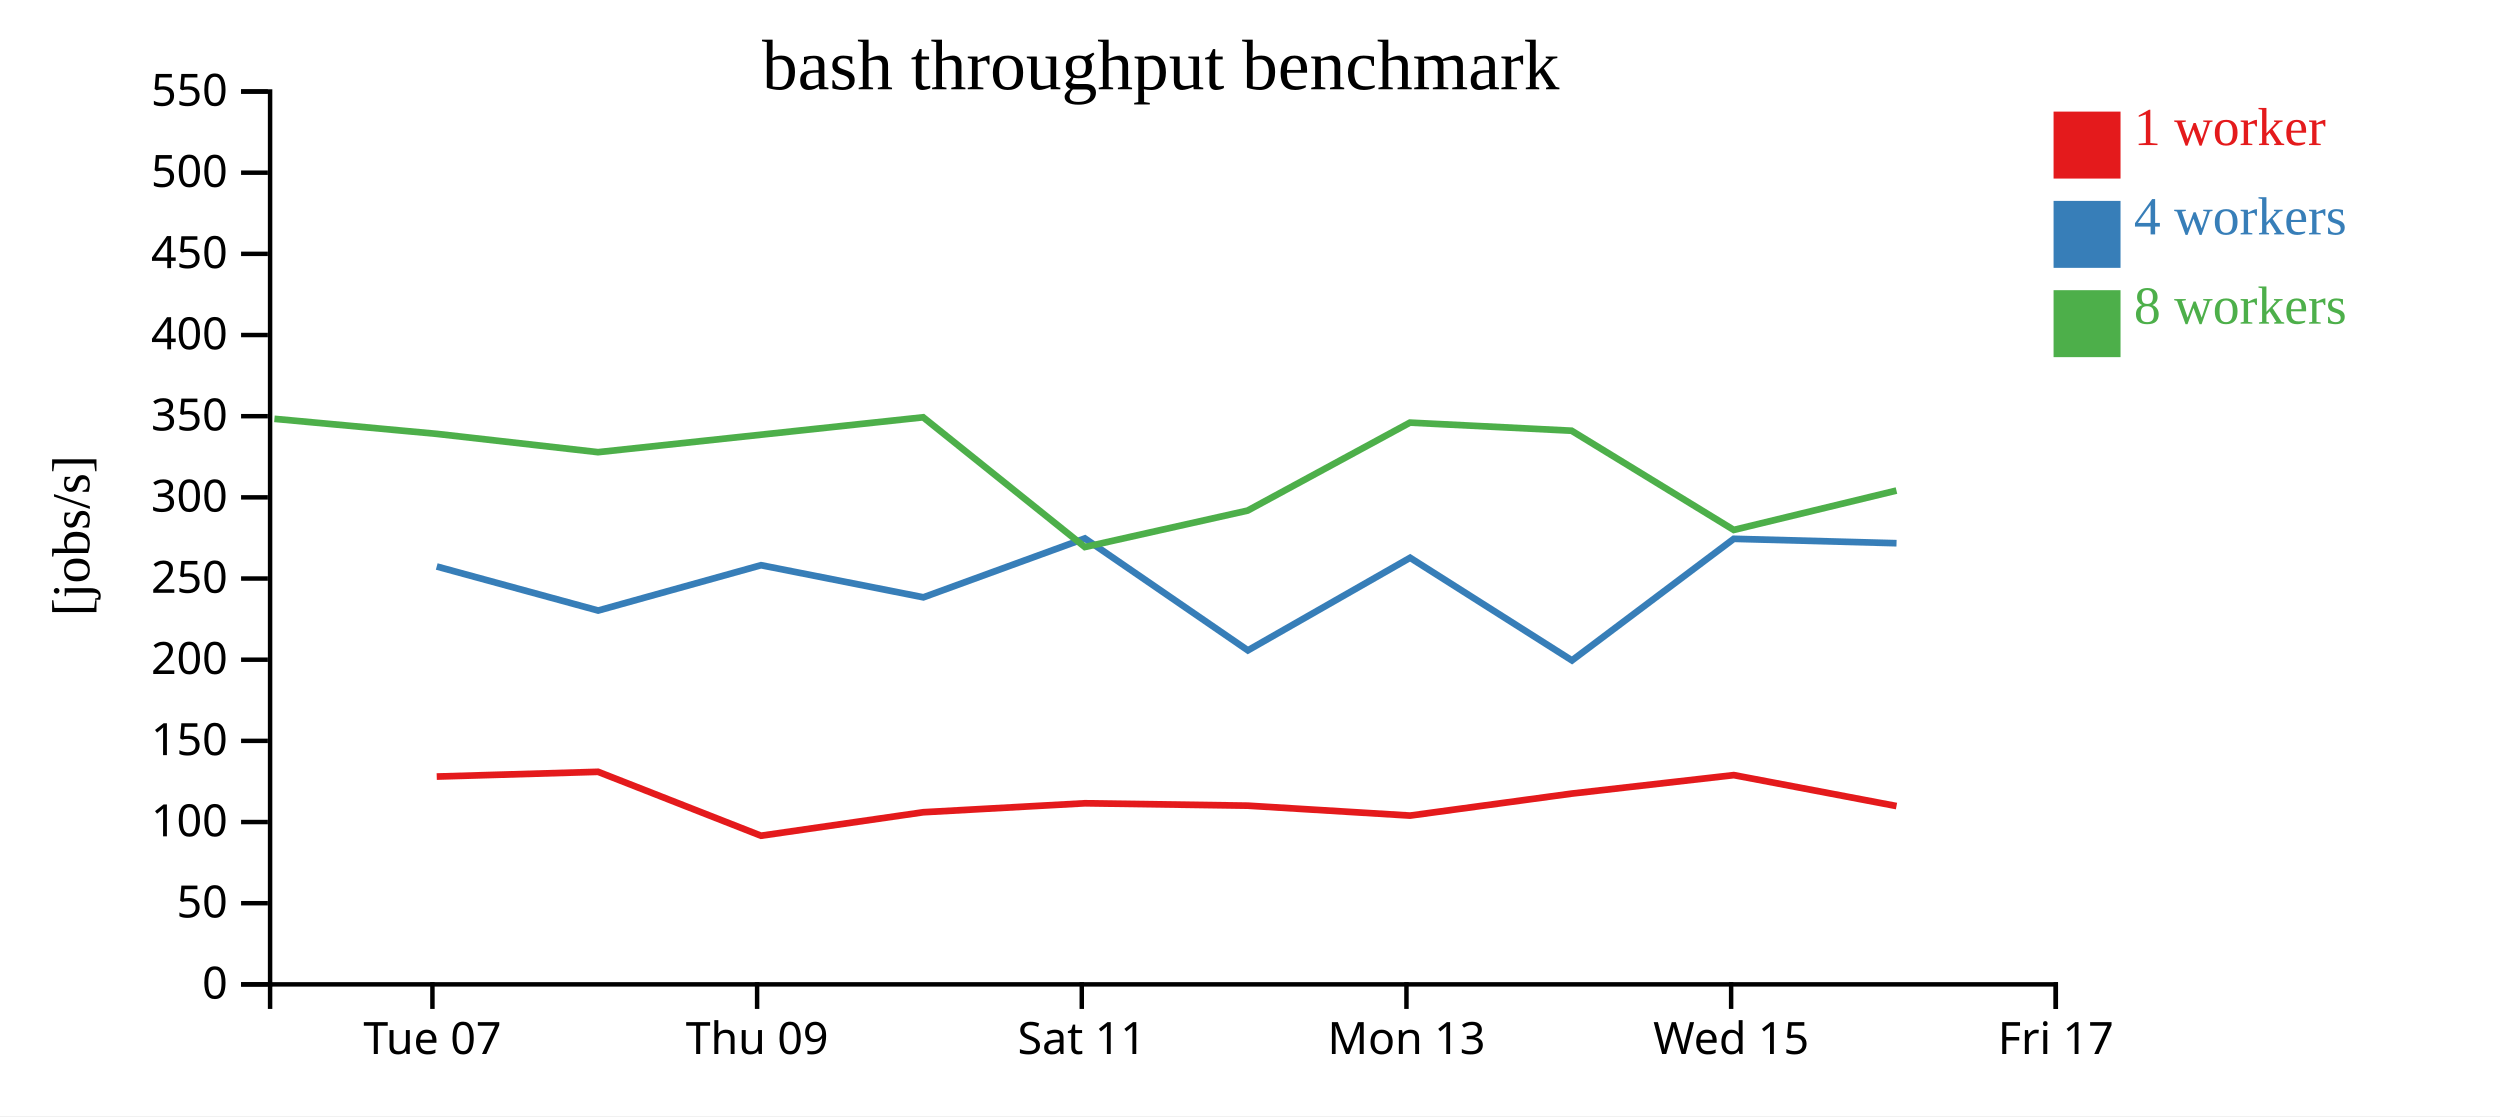
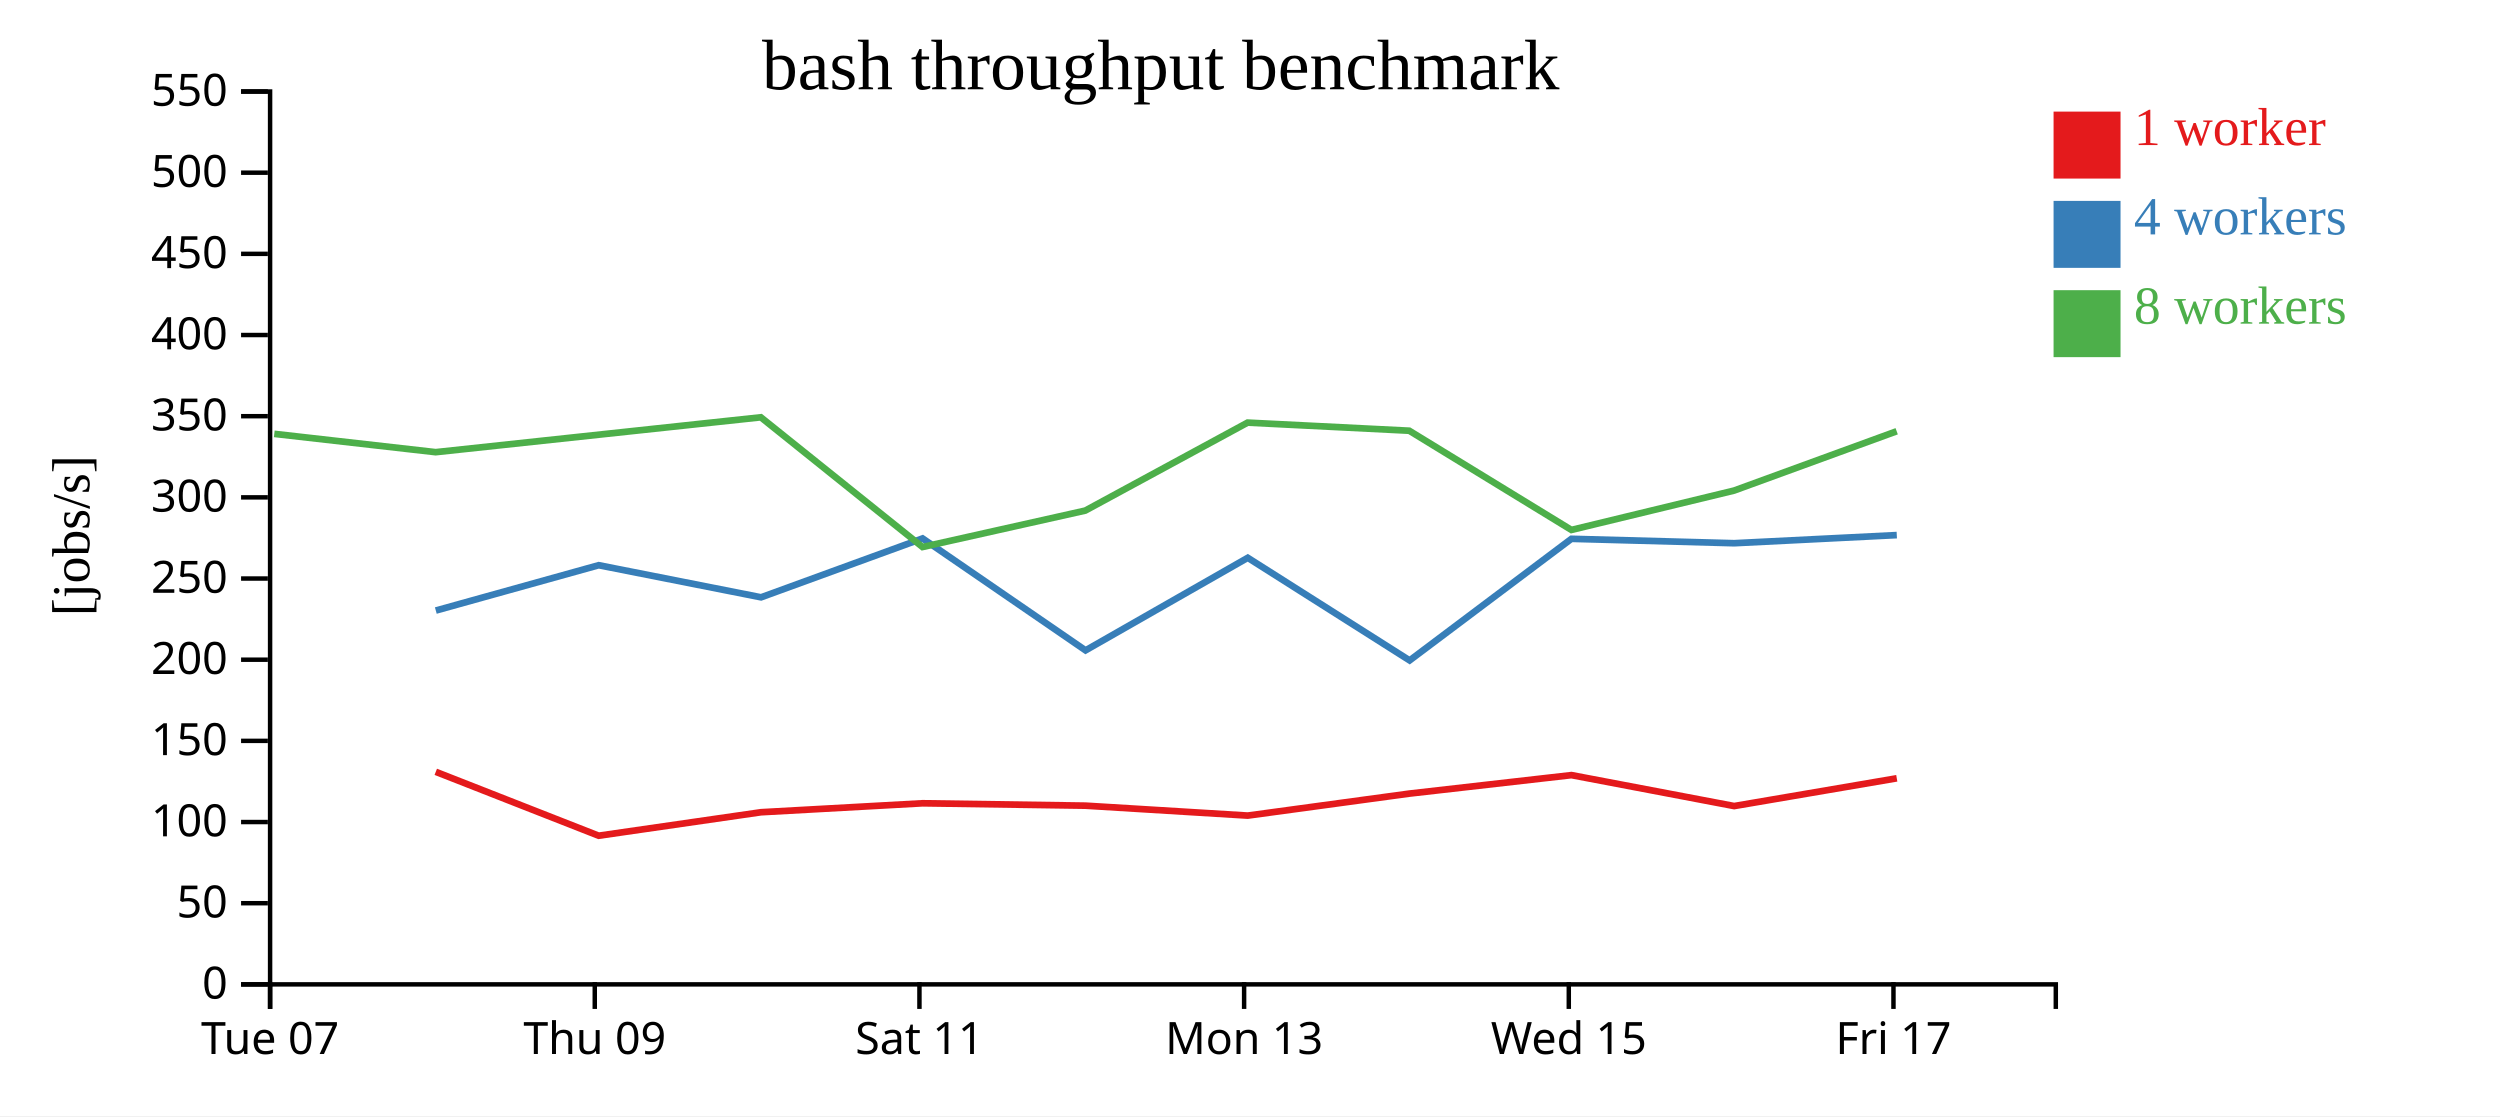
<svg xmlns="http://www.w3.org/2000/svg" width="560" height="250">
  <rect width="100%" height="100%" fill="white" />
  <g transform="translate(60,20)">
    <g transform="translate(0,200)" fill="none" font-size="10" font-family="sans-serif" text-anchor="middle">
      <path class="domain" stroke="currentColor" d="M0.5,6V0.5H400.5V6" />
-       <g class="tick" opacity="1" transform="translate(36.86364,0)">
+       <g class="tick" opacity="1" transform="translate(0.5,0)">
        <line stroke="currentColor" y2="6" />
        <text fill="currentColor" y="9" dy="0.71em">Tue 07</text>
      </g>
-       <g class="tick" opacity="1" transform="translate(109.5909,0)">
+       <g class="tick" opacity="1" transform="translate(73.22727,0)">
        <line stroke="currentColor" y2="6" />
        <text fill="currentColor" y="9" dy="0.71em">Thu 09</text>
      </g>
-       <g class="tick" opacity="1" transform="translate(182.3182,0)">
+       <g class="tick" opacity="1" transform="translate(145.9545,0)">
        <line stroke="currentColor" y2="6" />
        <text fill="currentColor" y="9" dy="0.71em">Sat 11</text>
      </g>
-       <g class="tick" opacity="1" transform="translate(255.0455,0)">
+       <g class="tick" opacity="1" transform="translate(218.6818,0)">
        <line stroke="currentColor" y2="6" />
        <text fill="currentColor" y="9" dy="0.71em">Mon 13</text>
      </g>
-       <g class="tick" opacity="1" transform="translate(327.7727,0)">
+       <g class="tick" opacity="1" transform="translate(291.4091,0)">
        <line stroke="currentColor" y2="6" />
        <text fill="currentColor" y="9" dy="0.71em">Wed 15</text>
      </g>
-       <g class="tick" opacity="1" transform="translate(400.5,0)">
+       <g class="tick" opacity="1" transform="translate(364.1364,0)">
        <line stroke="currentColor" y2="6" />
        <text fill="currentColor" y="9" dy="0.71em">Fri 17</text>
      </g>
    </g>
    <g fill="none" font-size="10" font-family="sans-serif" text-anchor="end">
      <path class="domain" stroke="currentColor" d="M-6,200.5H0.5V0.5H-6" />
      <g class="tick" opacity="1" transform="translate(0,200.5)">
        <line stroke="currentColor" x2="-6" />
        <text fill="currentColor" x="-9" dy="0.32em">0</text>
      </g>
      <g class="tick" opacity="1" transform="translate(0,182.3182)">
        <line stroke="currentColor" x2="-6" />
        <text fill="currentColor" x="-9" dy="0.32em">50</text>
      </g>
      <g class="tick" opacity="1" transform="translate(0,164.1364)">
        <line stroke="currentColor" x2="-6" />
        <text fill="currentColor" x="-9" dy="0.32em">100</text>
      </g>
      <g class="tick" opacity="1" transform="translate(0,145.9545)">
        <line stroke="currentColor" x2="-6" />
        <text fill="currentColor" x="-9" dy="0.32em">150</text>
      </g>
      <g class="tick" opacity="1" transform="translate(0,127.7727)">
        <line stroke="currentColor" x2="-6" />
        <text fill="currentColor" x="-9" dy="0.32em">200</text>
      </g>
      <g class="tick" opacity="1" transform="translate(0,109.5909)">
        <line stroke="currentColor" x2="-6" />
        <text fill="currentColor" x="-9" dy="0.32em">250</text>
      </g>
      <g class="tick" opacity="1" transform="translate(0,91.40909)">
        <line stroke="currentColor" x2="-6" />
        <text fill="currentColor" x="-9" dy="0.32em">300</text>
      </g>
      <g class="tick" opacity="1" transform="translate(0,73.22727)">
        <line stroke="currentColor" x2="-6" />
        <text fill="currentColor" x="-9" dy="0.32em">350</text>
      </g>
      <g class="tick" opacity="1" transform="translate(0,55.04545)">
        <line stroke="currentColor" x2="-6" />
        <text fill="currentColor" x="-9" dy="0.32em">400</text>
      </g>
      <g class="tick" opacity="1" transform="translate(0,36.86364)">
        <line stroke="currentColor" x2="-6" />
        <text fill="currentColor" x="-9" dy="0.32em">450</text>
      </g>
      <g class="tick" opacity="1" transform="translate(0,18.68182)">
        <line stroke="currentColor" x2="-6" />
        <text fill="currentColor" x="-9" dy="0.32em">500</text>
      </g>
      <g class="tick" opacity="1" transform="translate(0,0.5)">
        <line stroke="currentColor" x2="-6" />
        <text fill="currentColor" x="-9" dy="0.32em">550</text>
      </g>
    </g>
    <text text-anchor="middle" style="font-size: 12px" transform="rotate(-90)" y="-40" x="-100">[jobs/s]</text>
    <text text-anchor="middle" style="font-size: 16px" y="0" x="200">bash throughput benchmark</text>
-     <path class="line" fill="none" stroke="#e41a1c" stroke-width="1.5" d="M37.827,153.95L73.975,152.888L110.461,167.2L146.823,161.941L183.024,159.934L219.502,160.47L255.85,162.694L292.056,157.766L328.368,153.627L364.818,160.556" />
-     <path class="line" fill="none" stroke="#377eb8" stroke-width="1.5" d="M37.825,106.895L73.984,116.763L110.467,106.608L146.838,113.8L183.014,100.61L219.524,125.682L255.862,104.944L292.12,127.933L328.367,100.696L364.823,101.68" />
-     <path class="line" fill="none" stroke="#4daf4a" stroke-width="1.5" d="M1.468,73.818L37.801,77.184L73.952,81.287L146.788,73.474L183.011,102.532L219.475,94.369L255.826,74.666L292.034,76.482L328.358,98.704L364.806,89.885" />
+     <path class="line" fill="none" stroke="#e41a1c" stroke-width="1.5" d="M37.612,152.888L74.097,167.2L110.46,161.941L146.661,159.934L183.138,160.47L219.487,162.694L255.692,157.766L292.004,153.627L328.454,160.556L364.878,154.337" />
+     <path class="line" fill="none" stroke="#377eb8" stroke-width="1.5" d="M37.621,116.763L74.103,106.608L110.474,113.8L146.651,100.61L183.161,125.682L219.498,104.944L255.756,127.933L292.003,100.696L328.459,101.68L364.881,99.861" />
+     <path class="line" fill="none" stroke="#4daf4a" stroke-width="1.5" d="M1.437,77.184L37.589,81.287L110.425,73.474L146.647,102.532L183.111,94.369L219.462,74.666L255.67,76.482L291.994,98.704L328.442,89.885L364.857,76.601" />
    <rect class="dot" x="400" y="5" width="15" height="15" style="fill: #e41a1c;" />
    <rect class="dot" x="400" y="25" width="15" height="15" style="fill: #377eb8;" />
    <rect class="dot" x="400" y="45" width="15" height="15" style="fill: #4daf4a;" />
    <text class="label" x="418" y="12.5" style="fill: #e41a1c; alignment-baseline: middle;" text-anchor="left">1 worker</text>
    <text class="label" x="418" y="32.5" style="fill: #377eb8; alignment-baseline: middle;" text-anchor="left">4 workers</text>
    <text class="label" x="418" y="52.5" style="fill: #4daf4a; alignment-baseline: middle;" text-anchor="left">8 workers</text>
  </g>
</svg>
